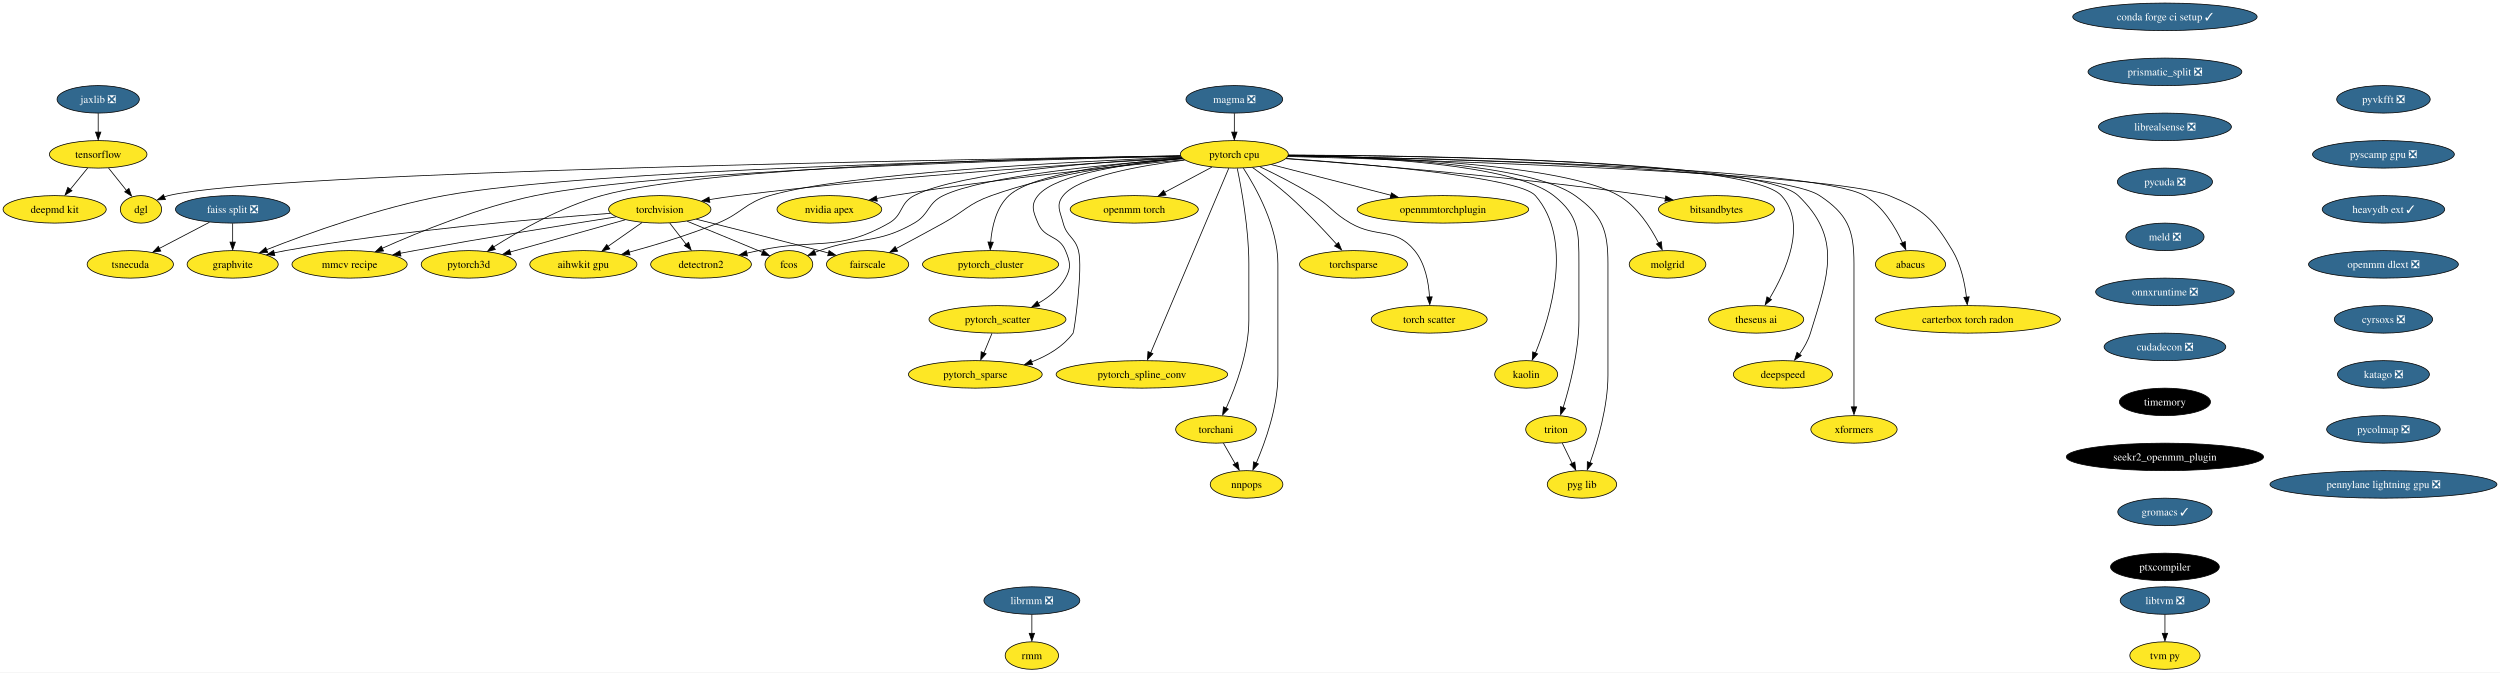
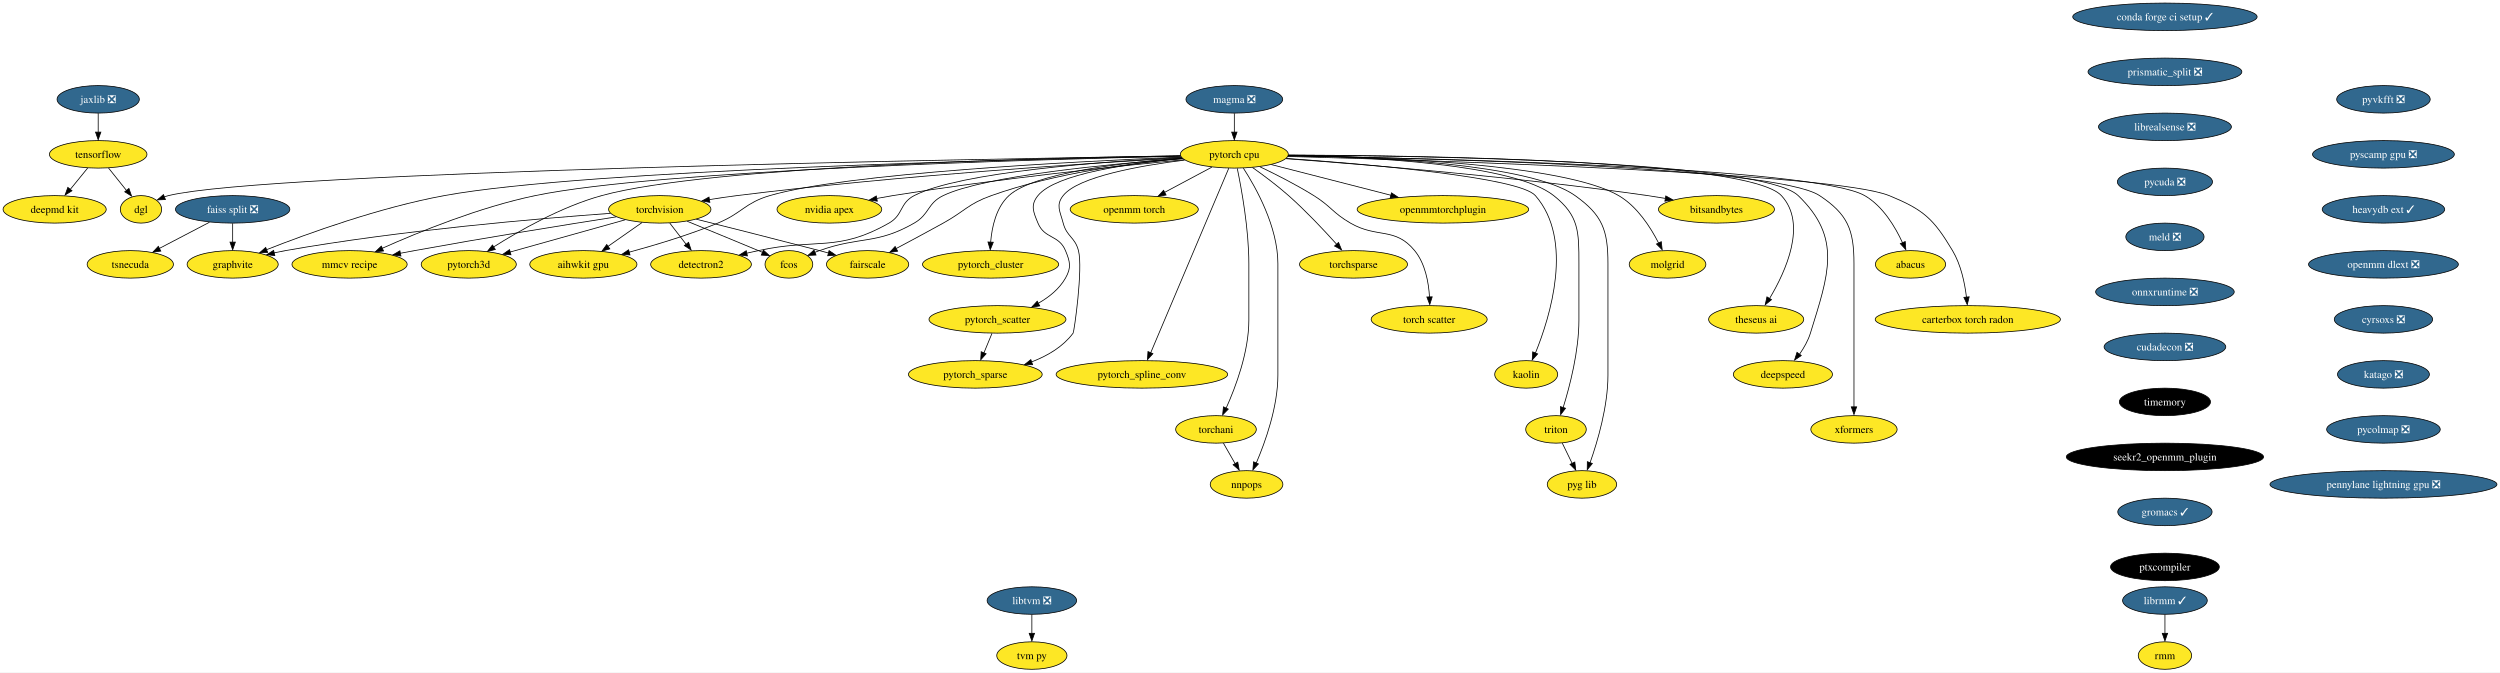
<svg xmlns="http://www.w3.org/2000/svg" xmlns:xlink="http://www.w3.org/1999/xlink" width="3272pt" height="880pt" viewBox="0.00 0.00 3272.06 880.00">
  <g id="graph0" class="graph" transform="scale(1 1) rotate(0) translate(4 876)">
    <polygon fill="white" stroke="none" points="-4,4 -4,-876 3268.06,-876 3268.06,4 -4,4" />
    <g id="node1" class="node">
      <g id="a_node1">
        <a xlink:href="https://github.com/conda-forge/torchvision-feedstock" xlink:title="torchvision">
          <ellipse fill="#fde725" stroke="black" cx="859.52" cy="-602" rx="66.99" ry="18" />
          <text text-anchor="middle" x="859.52" y="-597.33" font-family="Times,serif" font-size="14.00">torchvision</text>
        </a>
      </g>
    </g>
    <g id="node2" class="node">
      <g id="a_node2">
        <a xlink:href="https://github.com/conda-forge/detectron2-feedstock" xlink:title="detectron2">
          <ellipse fill="#fde725" stroke="black" cx="913.52" cy="-530" rx="65.94" ry="18" />
          <text text-anchor="middle" x="913.52" y="-525.33" font-family="Times,serif" font-size="14.00">detectron2</text>
        </a>
      </g>
    </g>
    <g id="edge1" class="edge">
      <path fill="none" stroke="black" d="M872.59,-584.05C879.02,-575.71 886.91,-565.49 894.04,-556.25" />
      <polygon fill="black" stroke="black" points="897.23,-558.84 900.57,-548.79 891.69,-554.57 897.23,-558.84" />
    </g>
    <g id="node3" class="node">
      <g id="a_node3">
        <a xlink:href="https://github.com/conda-forge/fcos-feedstock" xlink:title="fcos">
          <ellipse fill="#fde725" stroke="black" cx="1028.52" cy="-530" rx="31.22" ry="18" />
          <text text-anchor="middle" x="1028.52" y="-525.33" font-family="Times,serif" font-size="14.00">fcos</text>
        </a>
      </g>
    </g>
    <g id="edge2" class="edge">
      <path fill="none" stroke="black" d="M895.43,-586.38C921.34,-575.8 957.13,-561.12 988.52,-548 990.4,-547.21 992.33,-546.41 994.27,-545.59" />
      <polygon fill="black" stroke="black" points="995.15,-548.59 1003,-541.48 992.43,-542.14 995.15,-548.59" />
    </g>
    <g id="node4" class="node">
      <g id="a_node4">
        <a xlink:href="https://github.com/conda-forge/fairscale-feedstock" xlink:title="fairscale">
          <ellipse fill="#fde725" stroke="black" cx="1131.52" cy="-530" rx="53.84" ry="18" />
          <text text-anchor="middle" x="1131.52" y="-525.33" font-family="Times,serif" font-size="14.00">fairscale</text>
        </a>
      </g>
    </g>
    <g id="edge3" class="edge">
      <path fill="none" stroke="black" d="M907.3,-589.1C949.7,-578.49 1013.29,-562.45 1068.52,-548 1072.36,-546.99 1076.33,-545.95 1080.33,-544.88" />
      <polygon fill="black" stroke="black" points="1081.12,-548.03 1089.87,-542.06 1079.31,-541.27 1081.12,-548.03" />
    </g>
    <g id="node5" class="node">
      <g id="a_node5">
        <a xlink:href="https://github.com/conda-forge/graphvite-feedstock" xlink:title="graphvite">
          <ellipse fill="#fde725" stroke="black" cx="300.52" cy="-530" rx="59.63" ry="18" />
          <text text-anchor="middle" x="300.52" y="-525.33" font-family="Times,serif" font-size="14.00">graphvite</text>
        </a>
      </g>
    </g>
    <g id="edge4" class="edge">
      <path fill="none" stroke="black" d="M794.92,-596.78C700.82,-590.01 520.77,-574.69 369.52,-548 364.61,-547.13 359.54,-546.12 354.47,-545.02" />
      <polygon fill="black" stroke="black" points="355.66,-541.48 345.13,-542.68 354.11,-548.3 355.66,-541.48" />
    </g>
    <g id="node6" class="node">
      <g id="a_node6">
        <a xlink:href="https://github.com/conda-forge/mmcv-recipe-feedstock" xlink:title="mmcv recipe">
          <ellipse fill="#fde725" stroke="black" cx="453.52" cy="-530" rx="75.41" ry="18" />
          <text text-anchor="middle" x="453.52" y="-525.33" font-family="Times,serif" font-size="14.00">mmcv recipe</text>
        </a>
      </g>
    </g>
    <g id="edge5" class="edge">
      <path fill="none" stroke="black" d="M802.59,-592.2C738.35,-582.12 630.76,-564.83 538.52,-548 532.45,-546.89 526.14,-545.7 519.83,-544.49" />
      <polygon fill="black" stroke="black" points="520.73,-540.9 510.25,-542.43 519.39,-547.77 520.73,-540.9" />
    </g>
    <g id="node7" class="node">
      <g id="a_node7">
        <a xlink:href="https://github.com/conda-forge/pytorch3d-feedstock" xlink:title="pytorch3d">
          <ellipse fill="#fde725" stroke="black" cx="609.52" cy="-530" rx="62.26" ry="18" />
          <text text-anchor="middle" x="609.52" y="-525.33" font-family="Times,serif" font-size="14.00">pytorch3d</text>
        </a>
      </g>
    </g>
    <g id="edge6" class="edge">
      <path fill="none" stroke="black" d="M814.24,-588.32C771.91,-576.47 708.63,-558.75 663.64,-546.16" />
      <polygon fill="black" stroke="black" points="664.77,-542.56 654.2,-543.23 662.88,-549.3 664.77,-542.56" />
    </g>
    <g id="node8" class="node">
      <g id="a_node8">
        <a xlink:href="https://github.com/conda-forge/aihwkit-gpu-feedstock" xlink:title="aihwkit gpu">
          <ellipse fill="#fde725" stroke="black" cx="759.52" cy="-530" rx="70.15" ry="18" />
          <text text-anchor="middle" x="759.52" y="-525.33" font-family="Times,serif" font-size="14.00">aihwkit gpu</text>
        </a>
      </g>
    </g>
    <g id="edge7" class="edge">
      <path fill="none" stroke="black" d="M836.32,-584.76C823.04,-575.47 806.18,-563.66 791.63,-553.48" />
      <polygon fill="black" stroke="black" points="794.13,-550.26 783.93,-547.39 790.12,-555.99 794.13,-550.26" />
    </g>
    <g id="node9" class="node">
      <g id="a_node9">
        <a xlink:href="https://github.com/conda-forge/tensorflow-feedstock" xlink:title="tensorflow">
          <ellipse fill="#fde725" stroke="black" cx="124.52" cy="-674" rx="63.84" ry="18" />
          <text text-anchor="middle" x="124.52" y="-669.33" font-family="Times,serif" font-size="14.00">tensorflow</text>
        </a>
      </g>
    </g>
    <g id="node10" class="node">
      <g id="a_node10">
        <a xlink:href="https://github.com/conda-forge/deepmd-kit-feedstock" xlink:title="deepmd kit">
          <ellipse fill="#fde725" stroke="black" cx="67.52" cy="-602" rx="67.52" ry="18" />
          <text text-anchor="middle" x="67.52" y="-597.33" font-family="Times,serif" font-size="14.00">deepmd kit</text>
        </a>
      </g>
    </g>
    <g id="edge8" class="edge">
      <path fill="none" stroke="black" d="M110.72,-656.05C103.93,-647.71 95.6,-637.49 88.08,-628.25" />
      <polygon fill="black" stroke="black" points="90.22,-626.33 81.19,-620.79 84.79,-630.75 90.22,-626.33" />
    </g>
    <g id="node11" class="node">
      <g id="a_node11">
        <a xlink:href="https://github.com/conda-forge/dgl-feedstock" xlink:title="dgl">
          <ellipse fill="#fde725" stroke="black" cx="180.52" cy="-602" rx="27.01" ry="18" />
          <text text-anchor="middle" x="180.52" y="-597.33" font-family="Times,serif" font-size="14.00">dgl</text>
        </a>
      </g>
    </g>
    <g id="edge9" class="edge">
      <path fill="none" stroke="black" d="M138.07,-656.05C145.11,-647.26 153.83,-636.36 161.53,-626.74" />
      <polygon fill="black" stroke="black" points="164.72,-629.35 168.23,-619.36 159.25,-624.98 164.72,-629.35" />
    </g>
    <g id="node12" class="node">
      <g id="a_node12">
        <a xlink:href="https://github.com/conda-forge/conda-forge-ci-setup-feedstock/pull/285" xlink:title="conda forge ci setup ✓">
          <ellipse fill="#31688e" stroke="black" cx="2829.52" cy="-854" rx="120.65" ry="18" />
          <text text-anchor="middle" x="2829.52" y="-849.33" font-family="Times,serif" font-size="14.00" fill="white">conda forge ci setup ✓</text>
        </a>
      </g>
    </g>
    <g id="node13" class="node">
      <g id="a_node13">
        <a xlink:href="https://github.com/conda-forge/prismatic_split-feedstock/pull/44" xlink:title="prismatic_split ❎">
          <ellipse fill="#31688e" stroke="black" cx="2829.52" cy="-782" rx="100.66" ry="18" />
          <text text-anchor="middle" x="2829.52" y="-777.33" font-family="Times,serif" font-size="14.00" fill="white">prismatic_split ❎</text>
        </a>
      </g>
    </g>
    <g id="node37" class="node">
      <g id="a_node37">
        <a xlink:href="https://github.com/conda-forge/librealsense-feedstock/pull/53" xlink:title="librealsense ❎">
          <ellipse fill="#31688e" stroke="black" cx="2829.52" cy="-710" rx="86.98" ry="18" />
          <text text-anchor="middle" x="2829.52" y="-705.33" font-family="Times,serif" font-size="14.00" fill="white">librealsense ❎</text>
        </a>
      </g>
    </g>
    <g id="node14" class="node">
      <g id="a_node14">
        <a xlink:href="https://github.com/conda-forge/pytorch-cpu-feedstock" xlink:title="pytorch cpu">
          <ellipse fill="#fde725" stroke="black" cx="1611.52" cy="-674" rx="70.68" ry="18" />
          <text text-anchor="middle" x="1611.52" y="-669.33" font-family="Times,serif" font-size="14.00">pytorch cpu</text>
        </a>
      </g>
    </g>
    <g id="edge11" class="edge">
      <path fill="none" stroke="black" d="M1542.9,-669.35C1423.99,-662.59 1172.06,-646.37 960.52,-620 948.83,-618.54 936.43,-616.7 924.47,-614.77" />
      <polygon fill="black" stroke="black" points="925.08,-611.16 914.64,-612.99 923.94,-618.07 925.08,-611.16" />
    </g>
    <g id="edge12" class="edge">
      <path fill="none" stroke="black" d="M1542.43,-670C1439.58,-664.59 1251.95,-650.74 1192.52,-620 1173.24,-610.03 1178.37,-594.75 1159.52,-584 1092.05,-545.53 1064.39,-564.58 988.52,-548 983.56,-546.92 978.42,-545.78 973.27,-544.63" />
      <polygon fill="black" stroke="black" points="974.24,-541.04 963.71,-542.26 972.71,-547.87 974.24,-541.04" />
    </g>
    <g id="edge13" class="edge">
      <path fill="none" stroke="black" d="M1543.86,-668.56C1449.65,-661.54 1284.46,-645.94 1230.52,-620 1209.55,-609.92 1212.7,-595.57 1192.52,-584 1142.73,-555.46 1122.58,-567.26 1068.52,-548 1066.55,-547.3 1064.53,-546.55 1062.51,-545.77" />
      <polygon fill="black" stroke="black" points="1064.03,-542.21 1053.45,-541.72 1061.42,-548.7 1064.03,-542.21" />
    </g>
    <g id="edge14" class="edge">
      <path fill="none" stroke="black" d="M1543.71,-668.66C1478.11,-662.86 1376.69,-649.62 1293.52,-620 1263.14,-609.18 1258.74,-599.61 1230.52,-584 1210.27,-572.8 1187.52,-560.59 1168.94,-550.72" />
      <polygon fill="black" stroke="black" points="1170.84,-547.24 1160.37,-545.65 1167.56,-553.42 1170.84,-547.24" />
    </g>
    <g id="edge15" class="edge">
      <path fill="none" stroke="black" d="M1540.98,-671.77C1339.34,-667.86 763.06,-653.96 577.52,-620 493.03,-604.53 398.57,-570.35 344.66,-549.13" />
      <polygon fill="black" stroke="black" points="346.34,-545.64 335.76,-545.2 343.76,-552.14 346.34,-545.64" />
    </g>
    <g id="edge16" class="edge">
      <path fill="none" stroke="black" d="M1541.17,-671.59C1355.9,-667.44 857.68,-653.42 696.52,-620 623.97,-604.96 544.06,-572.37 496.37,-551.08" />
      <polygon fill="black" stroke="black" points="497.97,-547.5 487.41,-546.58 495.09,-553.88 497.97,-547.5" />
    </g>
    <g id="edge17" class="edge">
      <path fill="none" stroke="black" d="M1540.76,-672.16C1367.4,-669.49 925.27,-658.98 783.52,-620 730.89,-605.53 675.69,-574.1 641.94,-552.74" />
      <polygon fill="black" stroke="black" points="644.31,-549.46 634.01,-547 640.53,-555.35 644.31,-549.46" />
    </g>
    <g id="edge18" class="edge">
      <path fill="none" stroke="black" d="M1541.81,-670.41C1404.28,-664.72 1102.73,-649.27 1003.52,-620 970.72,-610.32 967.15,-596.99 935.52,-584 897.8,-568.51 853.88,-555.28 819.36,-545.91" />
      <polygon fill="black" stroke="black" points="820.53,-542.33 809.96,-543.13 818.72,-549.09 820.53,-542.33" />
    </g>
    <g id="edge19" class="edge">
      <path fill="none" stroke="black" d="M1541.05,-671.98C1275.74,-667.91 345.49,-651.51 216.52,-620 214.72,-619.56 212.9,-619.03 211.09,-618.42" />
      <polygon fill="black" stroke="black" points="212.52,-614.83 201.93,-614.37 209.92,-621.33 212.52,-614.83" />
    </g>
    <g id="node15" class="node">
      <g id="a_node15">
        <a xlink:href="https://github.com/conda-forge/nvidia-apex-feedstock" xlink:title="nvidia apex">
          <ellipse fill="#fde725" stroke="black" cx="1081.52" cy="-602" rx="68.57" ry="18" />
          <text text-anchor="middle" x="1081.52" y="-597.33" font-family="Times,serif" font-size="14.00">nvidia apex</text>
        </a>
      </g>
    </g>
    <g id="edge20" class="edge">
      <path fill="none" stroke="black" d="M1545.76,-666.95C1458.38,-658.51 1299.34,-641.76 1164.52,-620 1157.67,-618.89 1150.53,-617.62 1143.44,-616.28" />
      <polygon fill="black" stroke="black" points="1144.24,-612.67 1133.75,-614.2 1142.9,-619.54 1144.24,-612.67" />
    </g>
    <g id="node16" class="node">
      <g id="a_node16">
        <a xlink:href="https://github.com/conda-forge/pytorch_cluster-feedstock" xlink:title="pytorch_cluster">
          <ellipse fill="#fde725" stroke="black" cx="1292.52" cy="-530" rx="89.09" ry="18" />
          <text text-anchor="middle" x="1292.52" y="-525.33" font-family="Times,serif" font-size="14.00">pytorch_cluster</text>
        </a>
      </g>
    </g>
    <g id="edge21" class="edge">
      <path fill="none" stroke="black" d="M1543.01,-669.05C1466.4,-663.23 1348.82,-649.64 1316.52,-620 1299.76,-604.62 1294.21,-578.89 1292.59,-559.04" />
      <polygon fill="black" stroke="black" points="1296.04,-558.96 1292.04,-549.16 1289.05,-559.32 1296.04,-558.96" />
    </g>
    <g id="node17" class="node">
      <g id="a_node17">
        <a xlink:href="https://github.com/conda-forge/pytorch_scatter-feedstock" xlink:title="pytorch_scatter">
          <ellipse fill="#fde725" stroke="black" cx="1301.52" cy="-458" rx="89.61" ry="18" />
          <text text-anchor="middle" x="1301.52" y="-453.32" font-family="Times,serif" font-size="14.00">pytorch_scatter</text>
        </a>
      </g>
    </g>
    <g id="edge22" class="edge">
      <path fill="none" stroke="black" d="M1543.7,-668.49C1475.75,-662.4 1377.97,-648.78 1354.52,-620 1344.41,-607.6 1348.4,-598.78 1354.52,-584 1363.18,-563.09 1381.86,-568.91 1390.52,-548 1396.64,-533.22 1398.42,-525.91 1390.52,-512 1382.5,-497.9 1369.09,-487.16 1355.08,-479.15" />
      <polygon fill="black" stroke="black" points="1356.82,-475.59 1346.34,-474.05 1353.57,-481.79 1356.82,-475.59" />
    </g>
    <g id="node18" class="node">
      <g id="a_node18">
        <a xlink:href="https://github.com/conda-forge/pytorch_spline_conv-feedstock" xlink:title="pytorch_spline_conv">
          <ellipse fill="#fde725" stroke="black" cx="1490.52" cy="-386" rx="112.24" ry="18" />
          <text text-anchor="middle" x="1490.52" y="-381.32" font-family="Times,serif" font-size="14.00">pytorch_spline_conv</text>
        </a>
      </g>
    </g>
    <g id="edge23" class="edge">
      <path fill="none" stroke="black" d="M1604.31,-655.97C1584.1,-608.19 1526.74,-472.62 1502.05,-414.27" />
      <polygon fill="black" stroke="black" points="1504.96,-413.15 1497.84,-405.31 1498.51,-415.88 1504.96,-413.15" />
    </g>
    <g id="node19" class="node">
      <g id="a_node19">
        <a xlink:href="https://github.com/conda-forge/pytorch_sparse-feedstock" xlink:title="pytorch_sparse">
          <ellipse fill="#fde725" stroke="black" cx="1272.52" cy="-386" rx="87.51" ry="18" />
          <text text-anchor="middle" x="1272.52" y="-381.32" font-family="Times,serif" font-size="14.00">pytorch_sparse</text>
        </a>
      </g>
    </g>
    <g id="edge24" class="edge">
      <path fill="none" stroke="black" d="M1546.5,-666.5C1487.58,-659.1 1407.07,-644.72 1387.52,-620 1377.59,-607.45 1383.5,-599.49 1387.52,-584 1392.11,-566.28 1402.93,-565.72 1407.52,-548 1413.62,-524.47 1401.89,-441.85 1400.52,-440 1387.23,-422.06 1366.75,-410.16 1346.05,-402.29" />
      <polygon fill="black" stroke="black" points="1347.49,-398.73 1336.89,-398.73 1345.17,-405.34 1347.49,-398.73" />
    </g>
    <g id="node20" class="node">
      <g id="a_node20">
        <a xlink:href="https://github.com/conda-forge/torchani-feedstock" xlink:title="torchani">
          <ellipse fill="#fde725" stroke="black" cx="1587.52" cy="-314" rx="52.79" ry="18" />
          <text text-anchor="middle" x="1587.52" y="-309.32" font-family="Times,serif" font-size="14.00">torchani</text>
        </a>
      </g>
    </g>
    <g id="edge25" class="edge">
      <path fill="none" stroke="black" d="M1615.36,-655.61C1620.91,-628.94 1630.52,-576.27 1630.52,-531 1630.52,-531 1630.52,-531 1630.52,-457 1630.52,-415.43 1613.43,-369.84 1600.8,-341.82" />
      <polygon fill="black" stroke="black" points="1603.61,-340.57 1596.22,-332.98 1597.27,-343.53 1603.61,-340.57" />
    </g>
    <g id="node21" class="node">
      <g id="a_node21">
        <a xlink:href="https://github.com/conda-forge/openmm-torch-feedstock" xlink:title="openmm torch">
          <ellipse fill="#fde725" stroke="black" cx="1480.52" cy="-602" rx="83.83" ry="18" />
          <text text-anchor="middle" x="1480.52" y="-597.33" font-family="Times,serif" font-size="14.00">openmm torch</text>
        </a>
      </g>
    </g>
    <g id="edge26" class="edge">
      <path fill="none" stroke="black" d="M1582.12,-657.29C1563.84,-647.52 1540.1,-634.84 1520.17,-624.19" />
      <polygon fill="black" stroke="black" points="1522.2,-620.77 1511.73,-619.14 1518.9,-626.94 1522.2,-620.77" />
    </g>
    <g id="node22" class="node">
      <g id="a_node22">
        <a xlink:href="https://github.com/conda-forge/torchsparse-feedstock" xlink:title="torchsparse">
          <ellipse fill="#fde725" stroke="black" cx="1767.52" cy="-530" rx="70.68" ry="18" />
          <text text-anchor="middle" x="1767.52" y="-525.33" font-family="Times,serif" font-size="14.00">torchsparse</text>
        </a>
      </g>
    </g>
    <g id="edge27" class="edge">
      <path fill="none" stroke="black" d="M1635.31,-656.76C1649.47,-646.72 1667.55,-633.26 1682.52,-620 1705.3,-599.82 1729.05,-574.54 1745.63,-556.09" />
      <polygon fill="black" stroke="black" points="1747.9,-558.68 1751.94,-548.88 1742.67,-554.02 1747.9,-558.68" />
    </g>
    <g id="node23" class="node">
      <g id="a_node23">
        <a xlink:href="https://github.com/conda-forge/torch-scatter-feedstock" xlink:title="torch scatter">
          <ellipse fill="#fde725" stroke="black" cx="1866.52" cy="-458" rx="75.94" ry="18" />
          <text text-anchor="middle" x="1866.52" y="-453.32" font-family="Times,serif" font-size="14.00">torch scatter</text>
        </a>
      </g>
    </g>
    <g id="edge28" class="edge">
      <path fill="none" stroke="black" d="M1645.1,-657.7C1665.88,-647.8 1692.82,-634.15 1715.52,-620 1738.15,-605.89 1740.43,-597.35 1763.52,-584 1798.68,-563.67 1821.72,-579.37 1847.52,-548 1861.46,-531.04 1865.86,-506.27 1866.98,-487.17" />
      <polygon fill="black" stroke="black" points="1870.5,-487.5 1867.3,-477.4 1863.5,-487.29 1870.5,-487.5" />
    </g>
    <g id="node24" class="node">
      <g id="a_node24">
        <a xlink:href="https://github.com/conda-forge/kaolin-feedstock" xlink:title="kaolin">
          <ellipse fill="#fde725" stroke="black" cx="1993.52" cy="-386" rx="41.21" ry="18" />
          <text text-anchor="middle" x="1993.52" y="-381.32" font-family="Times,serif" font-size="14.00">kaolin</text>
        </a>
      </g>
    </g>
    <g id="edge29" class="edge">
      <path fill="none" stroke="black" d="M1679.48,-668.67C1786.51,-661.14 1984.42,-644.13 2005.52,-620 2056.21,-562.03 2024.99,-461.65 2005.56,-413.83" />
      <polygon fill="black" stroke="black" points="2008.5,-412.79 2001.4,-404.92 2002.05,-415.5 2008.5,-412.79" />
    </g>
    <g id="node25" class="node">
      <g id="a_node25">
        <a xlink:href="https://github.com/conda-forge/nnpops-feedstock" xlink:title="nnpops">
          <ellipse fill="#fde725" stroke="black" cx="1627.52" cy="-242" rx="47.53" ry="18" />
          <text text-anchor="middle" x="1627.52" y="-237.32" font-family="Times,serif" font-size="14.00">nnpops</text>
        </a>
      </g>
    </g>
    <g id="edge30" class="edge">
      <path fill="none" stroke="black" d="M1623.33,-655.96C1640.02,-630.16 1668.52,-579.08 1668.52,-531 1668.52,-531 1668.52,-531 1668.52,-385 1668.52,-343.59 1652.22,-297.96 1640.18,-269.88" />
      <polygon fill="black" stroke="black" points="1643.07,-268.75 1635.81,-261.03 1636.66,-271.59 1643.07,-268.75" />
    </g>
    <g id="node26" class="node">
      <g id="a_node26">
        <a xlink:href="https://github.com/conda-forge/triton-feedstock" xlink:title="triton">
          <ellipse fill="#fde725" stroke="black" cx="2032.52" cy="-314" rx="39.63" ry="18" />
          <text text-anchor="middle" x="2032.52" y="-309.32" font-family="Times,serif" font-size="14.00">triton</text>
        </a>
      </g>
    </g>
    <g id="edge31" class="edge">
      <path fill="none" stroke="black" d="M1682.17,-672.66C1787.06,-670.76 1977.24,-661.5 2029.52,-620 2062.56,-593.77 2062.52,-573.19 2062.52,-531 2062.52,-531 2062.52,-531 2062.52,-457 2062.52,-416.52 2050.7,-370.91 2041.9,-342.57" />
      <polygon fill="black" stroke="black" points="2044.98,-341.69 2038.59,-333.24 2038.31,-343.83 2044.98,-341.69" />
    </g>
    <g id="node27" class="node">
      <g id="a_node27">
        <a xlink:href="https://github.com/conda-forge/openmmtorchplugin-feedstock" xlink:title="openmmtorchplugin">
          <ellipse fill="#fde725" stroke="black" cx="1884.52" cy="-602" rx="112.24" ry="18" />
          <text text-anchor="middle" x="1884.52" y="-597.33" font-family="Times,serif" font-size="14.00">openmmtorchplugin</text>
        </a>
      </g>
    </g>
    <g id="edge32" class="edge">
      <path fill="none" stroke="black" d="M1660.01,-660.57C1703.55,-649.4 1767.91,-632.9 1816.57,-620.42" />
      <polygon fill="black" stroke="black" points="1817.2,-623.62 1826.02,-617.74 1815.46,-616.84 1817.2,-623.62" />
    </g>
    <g id="node28" class="node">
      <g id="a_node28">
        <a xlink:href="https://github.com/conda-forge/molgrid-feedstock" xlink:title="molgrid">
          <ellipse fill="#fde725" stroke="black" cx="2178.52" cy="-530" rx="50.16" ry="18" />
          <text text-anchor="middle" x="2178.52" y="-525.33" font-family="Times,serif" font-size="14.00">molgrid</text>
        </a>
      </g>
    </g>
    <g id="edge33" class="edge">
      <path fill="none" stroke="black" d="M1682.1,-672.57C1802.79,-670.7 2042.76,-661.67 2114.52,-620 2138.73,-605.94 2156.26,-578.64 2166.78,-557.96" />
      <polygon fill="black" stroke="black" points="2170.32,-559.68 2171.51,-549.15 2164.02,-556.64 2170.32,-559.68" />
    </g>
    <g id="node29" class="node">
      <g id="a_node29">
        <a xlink:href="https://github.com/conda-forge/theseus-ai-feedstock" xlink:title="theseus ai">
          <ellipse fill="#fde725" stroke="black" cx="2294.52" cy="-458" rx="62.26" ry="18" />
          <text text-anchor="middle" x="2294.52" y="-453.32" font-family="Times,serif" font-size="14.00">theseus ai</text>
        </a>
      </g>
    </g>
    <g id="edge34" class="edge">
      <path fill="none" stroke="black" d="M1682.47,-673.09C1854.75,-672.59 2284.23,-666.61 2327.52,-620 2361.77,-583.12 2333.14,-520.61 2312.03,-485.31" />
      <polygon fill="black" stroke="black" points="2314.58,-483.78 2306.34,-477.12 2308.63,-487.47 2314.58,-483.78" />
    </g>
    <g id="node30" class="node">
      <g id="a_node30">
        <a xlink:href="https://github.com/conda-forge/pyg-lib-feedstock" xlink:title="pyg lib">
          <ellipse fill="#fde725" stroke="black" cx="2066.52" cy="-242" rx="45.42" ry="18" />
          <text text-anchor="middle" x="2066.52" y="-237.32" font-family="Times,serif" font-size="14.00">pyg lib</text>
        </a>
      </g>
    </g>
    <g id="edge35" class="edge">
      <path fill="none" stroke="black" d="M1682.3,-672.69C1792.59,-670.88 1998.87,-661.82 2057.52,-620 2093.28,-594.49 2100.52,-574.93 2100.52,-531 2100.52,-531 2100.52,-531 2100.52,-385 2100.52,-344.27 2087.12,-298.73 2077.15,-270.46" />
      <polygon fill="black" stroke="black" points="2080.11,-269.37 2073.4,-261.17 2073.54,-271.76 2080.11,-269.37" />
    </g>
    <g id="node31" class="node">
      <g id="a_node31">
        <a xlink:href="https://github.com/conda-forge/deepspeed-feedstock" xlink:title="deepspeed">
          <ellipse fill="#fde725" stroke="black" cx="2329.52" cy="-386" rx="64.89" ry="18" />
          <text text-anchor="middle" x="2329.52" y="-381.32" font-family="Times,serif" font-size="14.00">deepspeed</text>
        </a>
      </g>
    </g>
    <g id="edge36" class="edge">
      <path fill="none" stroke="black" d="M1682.39,-672.96C1857.91,-672.16 2302.1,-665.61 2349.52,-620 2407.41,-564.33 2389.12,-516.77 2365.52,-440 2362.52,-430.27 2357.07,-420.72 2351.29,-412.46" />
      <polygon fill="black" stroke="black" points="2353.56,-410.65 2344.75,-404.76 2347.96,-414.85 2353.56,-410.65" />
    </g>
    <g id="node32" class="node">
      <g id="a_node32">
        <a xlink:href="https://github.com/conda-forge/xformers-feedstock" xlink:title="xformers">
          <ellipse fill="#fde725" stroke="black" cx="2422.52" cy="-314" rx="56.47" ry="18" />
          <text text-anchor="middle" x="2422.52" y="-309.32" font-family="Times,serif" font-size="14.00">xformers</text>
        </a>
      </g>
    </g>
    <g id="edge37" class="edge">
      <path fill="none" stroke="black" d="M1682.19,-672.05C1860.85,-669.11 2320.42,-657.89 2377.52,-620 2414.45,-595.49 2422.52,-575.32 2422.52,-531 2422.52,-531 2422.52,-531 2422.52,-457 2422.52,-417.57 2422.52,-371.97 2422.52,-343.31" />
      <polygon fill="black" stroke="black" points="2426.02,-343.49 2422.52,-333.49 2419.02,-343.49 2426.02,-343.49" />
    </g>
    <g id="node33" class="node">
      <g id="a_node33">
        <a xlink:href="https://github.com/conda-forge/bitsandbytes-feedstock" xlink:title="bitsandbytes">
          <ellipse fill="#fde725" stroke="black" cx="2242.52" cy="-602" rx="75.94" ry="18" />
          <text text-anchor="middle" x="2242.52" y="-597.33" font-family="Times,serif" font-size="14.00">bitsandbytes</text>
        </a>
      </g>
    </g>
    <g id="edge38" class="edge">
      <path fill="none" stroke="black" d="M1679.22,-668.31C1781.89,-660.77 1982.96,-644.27 2152.52,-620 2160.09,-618.92 2168,-617.64 2175.85,-616.28" />
      <polygon fill="black" stroke="black" points="2176.24,-619.59 2185.48,-614.38 2175.02,-612.69 2176.24,-619.59" />
    </g>
    <g id="node34" class="node">
      <g id="a_node34">
        <a xlink:href="https://github.com/conda-forge/abacus-feedstock" xlink:title="abacus">
          <ellipse fill="#fde725" stroke="black" cx="2496.52" cy="-530" rx="45.95" ry="18" />
          <text text-anchor="middle" x="2496.52" y="-525.33" font-family="Times,serif" font-size="14.00">abacus</text>
        </a>
      </g>
    </g>
    <g id="edge39" class="edge">
      <path fill="none" stroke="black" d="M1682.18,-672C1870.03,-668.86 2371.94,-657.05 2436.52,-620 2460.3,-606.35 2476.57,-578.99 2486.1,-558.19" />
      <polygon fill="black" stroke="black" points="2489.61,-559.88 2490.36,-549.31 2483.19,-557.11 2489.61,-559.88" />
    </g>
    <g id="node35" class="node">
      <g id="a_node35">
        <a xlink:href="https://github.com/conda-forge/carterbox-torch-radon-feedstock" xlink:title="carterbox torch radon">
          <ellipse fill="#fde725" stroke="black" cx="2571.52" cy="-458" rx="121.18" ry="18" />
          <text text-anchor="middle" x="2571.52" y="-453.32" font-family="Times,serif" font-size="14.00">carterbox torch radon</text>
        </a>
      </g>
    </g>
    <g id="edge40" class="edge">
      <path fill="none" stroke="black" d="M1681.65,-671.24C1873.35,-666.07 2396.6,-649.41 2468.52,-620 2513.72,-601.52 2526.47,-589.92 2551.52,-548 2562.57,-529.51 2567.52,-505.55 2569.74,-487.15" />
      <polygon fill="black" stroke="black" points="2573.31,-487.54 2570.81,-477.24 2566.35,-486.85 2573.31,-487.54" />
    </g>
    <g id="edge41" class="edge">
      <path fill="none" stroke="black" d="M1294.35,-439.7C1291.15,-431.98 1287.31,-422.71 1283.75,-414.11" />
      <polygon fill="black" stroke="black" points="1286.67,-413 1279.6,-405.1 1280.2,-415.68 1286.67,-413" />
    </g>
    <g id="edge42" class="edge">
      <path fill="none" stroke="black" d="M1597.2,-296.05C1601.82,-287.97 1607.45,-278.12 1612.6,-269.11" />
      <polygon fill="black" stroke="black" points="1616,-271.21 1617.92,-260.79 1609.92,-267.73 1616,-271.21" />
    </g>
    <g id="edge43" class="edge">
      <path fill="none" stroke="black" d="M2040.75,-296.05C2044.63,-288.06 2049.36,-278.33 2053.7,-269.4" />
      <polygon fill="black" stroke="black" points="2057.14,-271.31 2058.36,-260.79 2050.85,-268.25 2057.14,-271.31" />
    </g>
    <g id="node36" class="node">
      <g id="a_node36">
        <a xlink:href="https://github.com/conda-forge/jaxlib-feedstock/pull/189" xlink:title="jaxlib ❎">
          <ellipse fill="#31688e" stroke="black" cx="124.52" cy="-746" rx="53.84" ry="18" />
          <text text-anchor="middle" x="124.52" y="-741.33" font-family="Times,serif" font-size="14.00" fill="white">jaxlib ❎</text>
        </a>
      </g>
    </g>
    <g id="edge44" class="edge">
      <path fill="none" stroke="black" d="M124.52,-727.7C124.52,-720.24 124.52,-711.32 124.52,-702.97" />
      <polygon fill="black" stroke="black" points="128.02,-703.1 124.52,-693.1 121.02,-703.1 128.02,-703.1" />
    </g>
    <g id="node43" class="node">
      <g id="a_node43">
        <a xlink:href="https://github.com/conda-forge/pycuda-feedstock/pull/26" xlink:title="pycuda ❎">
          <ellipse fill="#31688e" stroke="black" cx="2829.52" cy="-638" rx="62.26" ry="18" />
          <text text-anchor="middle" x="2829.52" y="-633.33" font-family="Times,serif" font-size="14.00" fill="white">pycuda ❎</text>
        </a>
      </g>
    </g>
    <g id="node38" class="node">
      <g id="a_node38">
        <a xlink:href="https://github.com/conda-forge/faiss-split-feedstock/pull/69" xlink:title="faiss split ❎">
          <ellipse fill="#31688e" stroke="black" cx="300.52" cy="-602" rx="74.88" ry="18" />
          <text text-anchor="middle" x="300.52" y="-597.33" font-family="Times,serif" font-size="14.00" fill="white">faiss split ❎</text>
        </a>
      </g>
    </g>
    <g id="edge46" class="edge">
      <path fill="none" stroke="black" d="M300.52,-583.7C300.52,-576.24 300.52,-567.32 300.52,-558.97" />
      <polygon fill="black" stroke="black" points="304.02,-559.1 300.52,-549.1 297.02,-559.1 304.02,-559.1" />
    </g>
    <g id="node39" class="node">
      <g id="a_node39">
        <a xlink:href="https://github.com/conda-forge/tsnecuda-feedstock" xlink:title="tsnecuda">
          <ellipse fill="#fde725" stroke="black" cx="166.52" cy="-530" rx="56.47" ry="18" />
          <text text-anchor="middle" x="166.52" y="-525.33" font-family="Times,serif" font-size="14.00">tsnecuda</text>
        </a>
      </g>
    </g>
    <g id="edge47" class="edge">
      <path fill="none" stroke="black" d="M270.11,-585.12C250.65,-574.95 225.24,-561.67 204.46,-550.82" />
      <polygon fill="black" stroke="black" points="206.46,-547.39 195.97,-545.86 203.21,-553.6 206.46,-547.39" />
    </g>
    <g id="node40" class="node">
      <g id="a_node40">
        <a xlink:href="https://github.com/conda-forge/libtvm-feedstock/pull/31" xlink:title="libtvm ❎">
-           <ellipse fill="#31688e" stroke="black" cx="2829.52" cy="-90" rx="58.57" ry="18" />
-           <text text-anchor="middle" x="2829.52" y="-85.33" font-family="Times,serif" font-size="14.00" fill="white">libtvm ❎</text>
+           <ellipse fill="#31688e" stroke="black" cx="1346.52" cy="-90" rx="58.57" ry="18" />
+           <text text-anchor="middle" x="1346.52" y="-85.33" font-family="Times,serif" font-size="14.00" fill="white">libtvm ❎</text>
        </a>
      </g>
    </g>
    <g id="node41" class="node">
      <g id="a_node41">
        <a xlink:href="https://github.com/conda-forge/tvm-py-feedstock" xlink:title="tvm py">
-           <ellipse fill="#fde725" stroke="black" cx="2829.52" cy="-18" rx="45.95" ry="18" />
-           <text text-anchor="middle" x="2829.52" y="-13.32" font-family="Times,serif" font-size="14.00">tvm py</text>
+           <ellipse fill="#fde725" stroke="black" cx="1346.52" cy="-18" rx="45.95" ry="18" />
+           <text text-anchor="middle" x="1346.52" y="-13.32" font-family="Times,serif" font-size="14.00">tvm py</text>
        </a>
      </g>
    </g>
    <g id="edge48" class="edge">
-       <path fill="none" stroke="black" d="M2829.52,-71.7C2829.52,-64.24 2829.52,-55.32 2829.52,-46.97" />
-       <polygon fill="black" stroke="black" points="2833.02,-47.1 2829.52,-37.1 2826.02,-47.1 2833.02,-47.1" />
+       <path fill="none" stroke="black" d="M1346.52,-71.7C1346.52,-64.24 1346.52,-55.32 1346.52,-46.97" />
+       <polygon fill="black" stroke="black" points="1350.02,-47.1 1346.52,-37.1 1343.02,-47.1 1350.02,-47.1" />
    </g>
    <g id="node42" class="node">
      <g id="a_node42">
        <a xlink:href="https://github.com/conda-forge/magma-feedstock/pull/34" xlink:title="magma ❎">
          <ellipse fill="#31688e" stroke="black" cx="1611.52" cy="-746" rx="63.31" ry="18" />
          <text text-anchor="middle" x="1611.52" y="-741.33" font-family="Times,serif" font-size="14.00" fill="white">magma ❎</text>
        </a>
      </g>
    </g>
    <g id="edge49" class="edge">
      <path fill="none" stroke="black" d="M1611.52,-727.7C1611.52,-720.24 1611.52,-711.32 1611.52,-702.97" />
      <polygon fill="black" stroke="black" points="1615.02,-703.1 1611.52,-693.1 1608.02,-703.1 1615.02,-703.1" />
    </g>
    <g id="node44" class="node">
      <g id="a_node44">
        <a xlink:href="https://github.com/conda-forge/meld-feedstock/pull/21" xlink:title="meld ❎">
          <ellipse fill="#31688e" stroke="black" cx="2829.52" cy="-566" rx="51.21" ry="18" />
          <text text-anchor="middle" x="2829.52" y="-561.33" font-family="Times,serif" font-size="14.00" fill="white">meld ❎</text>
        </a>
      </g>
    </g>
    <g id="node45" class="node">
      <g id="a_node45">
        <a xlink:href="https://github.com/conda-forge/onnxruntime-feedstock/pull/69" xlink:title="onnxruntime ❎">
          <ellipse fill="#31688e" stroke="black" cx="2829.52" cy="-494" rx="90.67" ry="18" />
          <text text-anchor="middle" x="2829.52" y="-489.32" font-family="Times,serif" font-size="14.00" fill="white">onnxruntime ❎</text>
        </a>
      </g>
    </g>
    <g id="node48" class="node">
      <g id="a_node48">
        <a xlink:href="https://github.com/conda-forge/cudadecon-feedstock/pull/21" xlink:title="cudadecon ❎">
          <ellipse fill="#31688e" stroke="black" cx="2829.52" cy="-422" rx="79.62" ry="18" />
          <text text-anchor="middle" x="2829.52" y="-417.32" font-family="Times,serif" font-size="14.00" fill="white">cudadecon ❎</text>
        </a>
      </g>
    </g>
    <g id="node46" class="node">
      <g id="a_node46">
-         <a xlink:href="https://github.com/conda-forge/librmm-feedstock/pull/51" xlink:title="librmm ❎">
-           <ellipse fill="#31688e" stroke="black" cx="1346.52" cy="-90" rx="62.78" ry="18" />
-           <text text-anchor="middle" x="1346.52" y="-85.33" font-family="Times,serif" font-size="14.00" fill="white">librmm ❎</text>
+         <a xlink:href="https://github.com/conda-forge/librmm-feedstock/pull/51" xlink:title="librmm ✓">
+           <ellipse fill="#31688e" stroke="black" cx="2829.52" cy="-90" rx="55.42" ry="18" />
+           <text text-anchor="middle" x="2829.52" y="-85.33" font-family="Times,serif" font-size="14.00" fill="white">librmm ✓</text>
        </a>
      </g>
    </g>
    <g id="node47" class="node">
      <g id="a_node47">
        <a xlink:href="https://github.com/conda-forge/rmm-feedstock" xlink:title="rmm">
-           <ellipse fill="#fde725" stroke="black" cx="1346.52" cy="-18" rx="34.9" ry="18" />
-           <text text-anchor="middle" x="1346.52" y="-13.32" font-family="Times,serif" font-size="14.00">rmm</text>
+           <ellipse fill="#fde725" stroke="black" cx="2829.52" cy="-18" rx="34.9" ry="18" />
+           <text text-anchor="middle" x="2829.52" y="-13.32" font-family="Times,serif" font-size="14.00">rmm</text>
        </a>
      </g>
    </g>
    <g id="edge53" class="edge">
-       <path fill="none" stroke="black" d="M1346.52,-71.7C1346.52,-64.24 1346.52,-55.32 1346.52,-46.97" />
-       <polygon fill="black" stroke="black" points="1350.02,-47.1 1346.52,-37.1 1343.02,-47.1 1350.02,-47.1" />
+       <path fill="none" stroke="black" d="M2829.52,-71.7C2829.52,-64.24 2829.52,-55.32 2829.52,-46.97" />
+       <polygon fill="black" stroke="black" points="2833.02,-47.1 2829.52,-37.1 2826.02,-47.1 2833.02,-47.1" />
    </g>
    <g id="node49" class="node">
      <g id="a_node49">
        <a xlink:href="https://github.com/conda-forge/timemory-feedstock" xlink:title="timemory">
          <ellipse fill="#000000" stroke="black" cx="2829.52" cy="-350" rx="59.63" ry="18" />
          <text text-anchor="middle" x="2829.52" y="-345.32" font-family="Times,serif" font-size="14.00" fill="white">timemory</text>
        </a>
      </g>
    </g>
    <g id="node50" class="node">
      <g id="a_node50">
        <a xlink:href="https://github.com/conda-forge/seekr2_openmm_plugin-feedstock" xlink:title="seekr2_openmm_plugin">
          <ellipse fill="#000000" stroke="black" cx="2829.52" cy="-278" rx="129.07" ry="18" />
          <text text-anchor="middle" x="2829.52" y="-273.32" font-family="Times,serif" font-size="14.00" fill="white">seekr2_openmm_plugin</text>
        </a>
      </g>
    </g>
    <g id="node51" class="node">
      <g id="a_node51">
        <a xlink:href="https://github.com/conda-forge/gromacs-feedstock/pull/22" xlink:title="gromacs ✓">
          <ellipse fill="#31688e" stroke="black" cx="2829.52" cy="-206" rx="61.73" ry="18" />
          <text text-anchor="middle" x="2829.52" y="-201.33" font-family="Times,serif" font-size="14.00" fill="white">gromacs ✓</text>
        </a>
      </g>
    </g>
    <g id="node52" class="node">
      <g id="a_node52">
        <a xlink:href="https://github.com/conda-forge/ptxcompiler-feedstock" xlink:title="ptxcompiler">
          <ellipse fill="#000000" stroke="black" cx="2829.52" cy="-134" rx="71.2" ry="18" />
          <text text-anchor="middle" x="2829.52" y="-129.32" font-family="Times,serif" font-size="14.00" fill="white">ptxcompiler</text>
        </a>
      </g>
    </g>
    <g id="node53" class="node">
      <g id="a_node53">
        <a xlink:href="https://github.com/conda-forge/pyvkfft-feedstock/pull/15" xlink:title="pyvkfft ❎">
          <ellipse fill="#31688e" stroke="black" cx="3115.52" cy="-746" rx="61.2" ry="18" />
          <text text-anchor="middle" x="3115.52" y="-741.33" font-family="Times,serif" font-size="14.00" fill="white">pyvkfft ❎</text>
        </a>
      </g>
    </g>
    <g id="node54" class="node">
      <g id="a_node54">
        <a xlink:href="https://github.com/conda-forge/pyscamp-gpu-feedstock/pull/7" xlink:title="pyscamp gpu ❎">
          <ellipse fill="#31688e" stroke="black" cx="3115.52" cy="-674" rx="92.77" ry="18" />
          <text text-anchor="middle" x="3115.52" y="-669.33" font-family="Times,serif" font-size="14.00" fill="white">pyscamp gpu ❎</text>
        </a>
      </g>
    </g>
    <g id="node55" class="node">
      <g id="a_node55">
        <a xlink:href="https://github.com/conda-forge/heavydb-ext-feedstock/pull/53" xlink:title="heavydb ext ✓">
          <ellipse fill="#31688e" stroke="black" cx="3115.52" cy="-602" rx="80.14" ry="18" />
          <text text-anchor="middle" x="3115.52" y="-597.33" font-family="Times,serif" font-size="14.00" fill="white">heavydb ext ✓</text>
        </a>
      </g>
    </g>
    <g id="node56" class="node">
      <g id="a_node56">
        <a xlink:href="https://github.com/conda-forge/openmm-dlext-feedstock/pull/6" xlink:title="openmm dlext ❎">
          <ellipse fill="#31688e" stroke="black" cx="3115.52" cy="-530" rx="98.03" ry="18" />
          <text text-anchor="middle" x="3115.52" y="-525.33" font-family="Times,serif" font-size="14.00" fill="white">openmm dlext ❎</text>
        </a>
      </g>
    </g>
    <g id="node57" class="node">
      <g id="a_node57">
        <a xlink:href="https://github.com/conda-forge/cyrsoxs-feedstock/pull/12" xlink:title="cyrsoxs ❎">
          <ellipse fill="#31688e" stroke="black" cx="3115.52" cy="-458" rx="64.36" ry="18" />
          <text text-anchor="middle" x="3115.52" y="-453.32" font-family="Times,serif" font-size="14.00" fill="white">cyrsoxs ❎</text>
        </a>
      </g>
    </g>
    <g id="node58" class="node">
      <g id="a_node58">
        <a xlink:href="https://github.com/conda-forge/katago-feedstock/pull/6" xlink:title="katago ❎">
          <ellipse fill="#31688e" stroke="black" cx="3115.52" cy="-386" rx="60.15" ry="18" />
          <text text-anchor="middle" x="3115.52" y="-381.32" font-family="Times,serif" font-size="14.00" fill="white">katago ❎</text>
        </a>
      </g>
    </g>
    <g id="node59" class="node">
      <g id="a_node59">
        <a xlink:href="https://github.com/conda-forge/pycolmap-feedstock/pull/8" xlink:title="pycolmap ❎">
          <ellipse fill="#31688e" stroke="black" cx="3115.52" cy="-314" rx="74.36" ry="18" />
          <text text-anchor="middle" x="3115.52" y="-309.32" font-family="Times,serif" font-size="14.00" fill="white">pycolmap ❎</text>
        </a>
      </g>
    </g>
    <g id="node60" class="node">
      <g id="a_node60">
        <a xlink:href="https://github.com/conda-forge/pennylane-lightning-gpu-feedstock/pull/13" xlink:title="pennylane lightning gpu ❎">
          <ellipse fill="#31688e" stroke="black" cx="3115.52" cy="-242" rx="148.54" ry="18" />
          <text text-anchor="middle" x="3115.52" y="-237.32" font-family="Times,serif" font-size="14.00" fill="white">pennylane lightning gpu ❎</text>
        </a>
      </g>
    </g>
  </g>
</svg>
